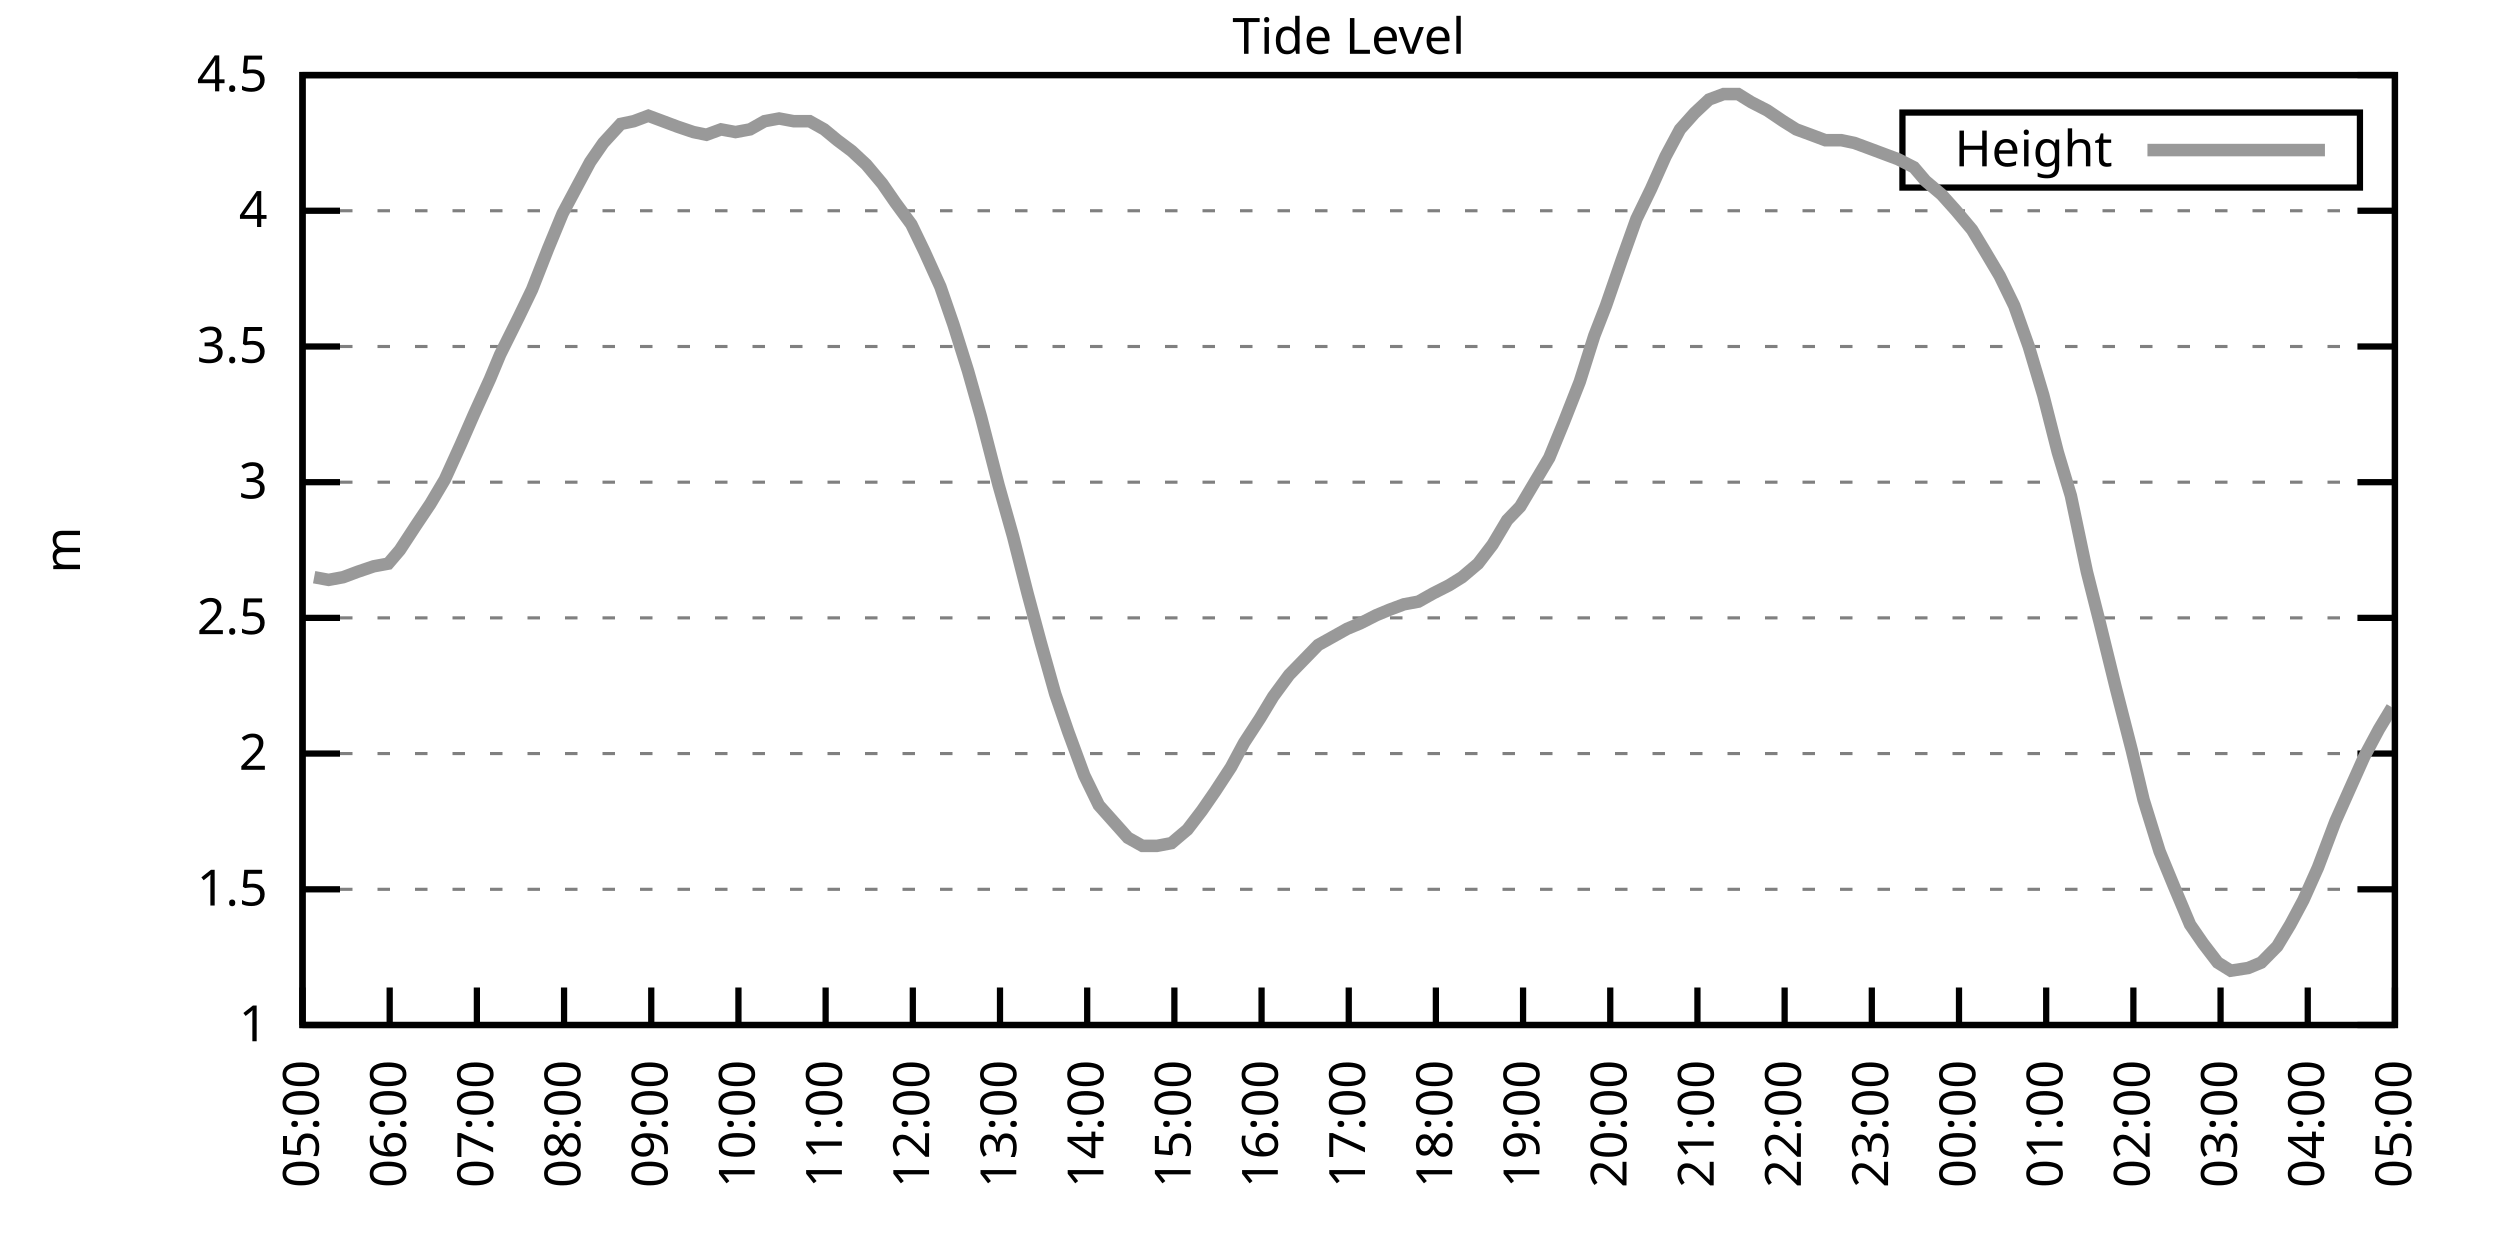
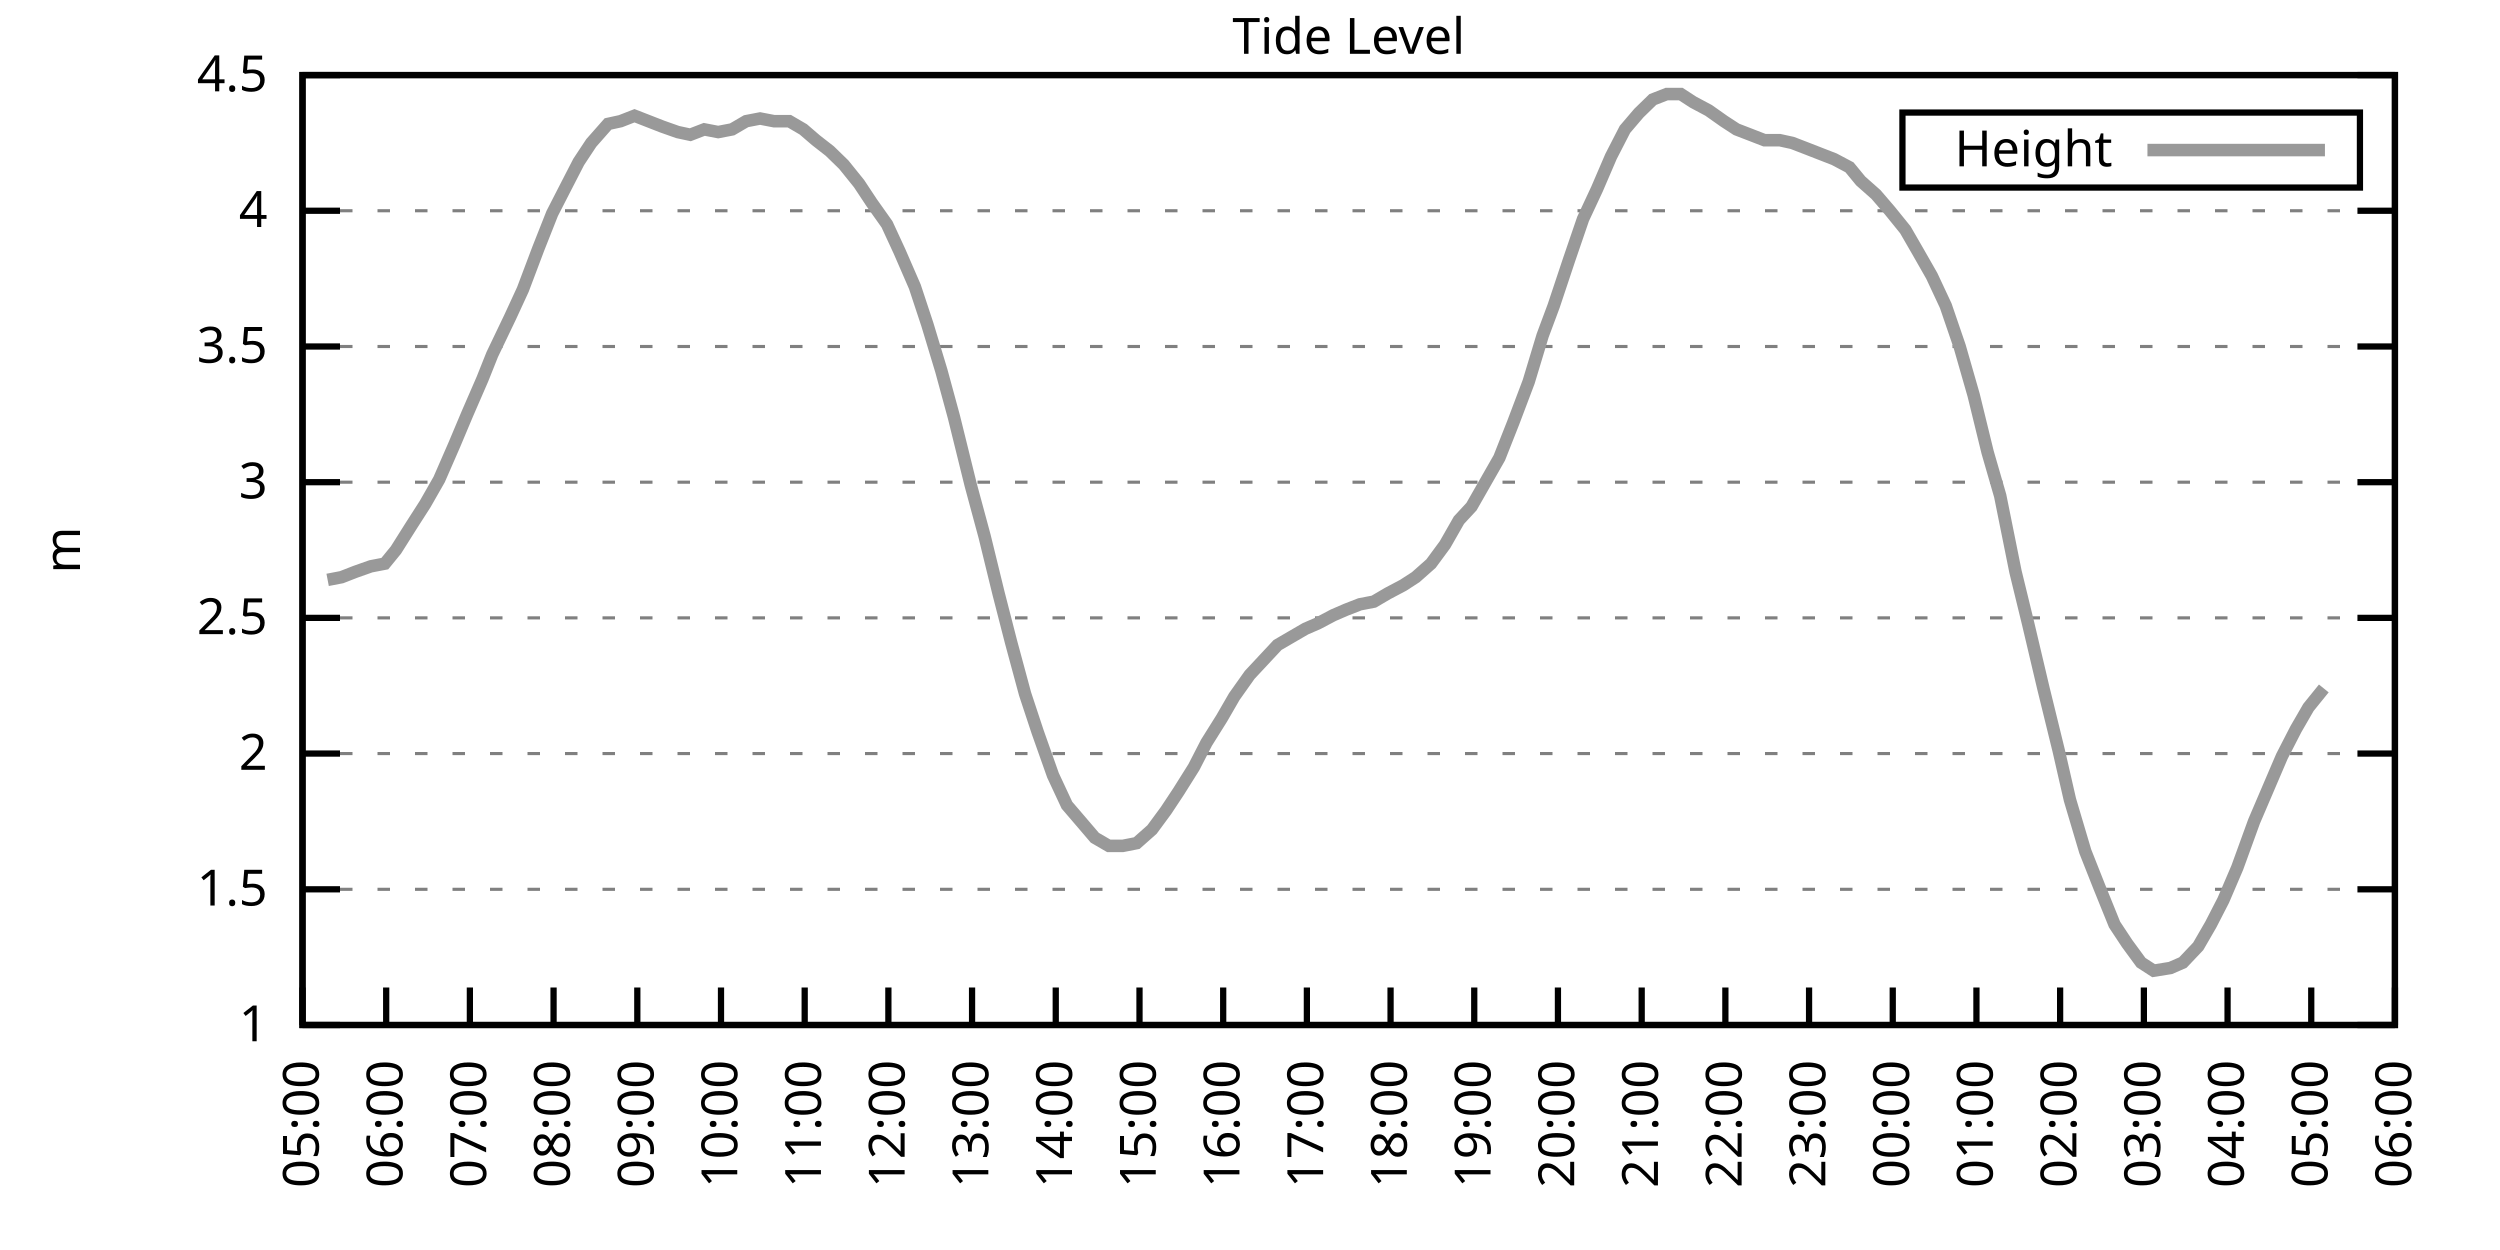
<svg xmlns="http://www.w3.org/2000/svg" xmlns:xlink="http://www.w3.org/1999/xlink" width="400" height="200" viewBox="0 0 400 200">
  <g id="gnuplot_canvas">
    <rect x="0" y="0" width="400" height="200" fill="none" />
    <defs>
      <circle id="gpDot" r="0.5" stroke-width="0.5" stroke="currentColor" />
      <path id="gpPt0" stroke-width="0.333" stroke="currentColor" d="M-1,0 h2 M0,-1 v2" />
      <path id="gpPt1" stroke-width="0.333" stroke="currentColor" d="M-1,-1 L1,1 M1,-1 L-1,1" />
      <path id="gpPt2" stroke-width="0.333" stroke="currentColor" d="M-1,0 L1,0 M0,-1 L0,1 M-1,-1 L1,1 M-1,1 L1,-1" />
      <rect id="gpPt3" stroke-width="0.333" stroke="currentColor" x="-1" y="-1" width="2" height="2" />
      <rect id="gpPt4" stroke-width="0.333" stroke="currentColor" fill="currentColor" x="-1" y="-1" width="2" height="2" />
      <circle id="gpPt5" stroke-width="0.333" stroke="currentColor" cx="0" cy="0" r="1" />
      <use xlink:href="#gpPt5" id="gpPt6" fill="currentColor" stroke="none" />
      <path id="gpPt7" stroke-width="0.333" stroke="currentColor" d="M0,-1.33 L-1.33,0.67 L1.33,0.67 z" />
      <use xlink:href="#gpPt7" id="gpPt8" fill="currentColor" stroke="none" />
      <use xlink:href="#gpPt7" id="gpPt9" stroke="currentColor" transform="rotate(180)" />
      <use xlink:href="#gpPt9" id="gpPt10" fill="currentColor" stroke="none" />
      <use xlink:href="#gpPt3" id="gpPt11" stroke="currentColor" transform="rotate(45)" />
      <use xlink:href="#gpPt11" id="gpPt12" fill="currentColor" stroke="none" />
      <path id="gpPt13" stroke-width="0.333" stroke="currentColor" d="M0,1.330 L1.265,0.411 L0.782,-1.067 L-0.782,-1.076 L-1.265,0.411 z" />
      <use xlink:href="#gpPt13" id="gpPt14" fill="currentColor" stroke="none" />
      <filter id="textbox" filterUnits="objectBoundingBox" x="0" y="0" height="1" width="1">
        <feFlood flood-color="white" flood-opacity="1" result="bgnd" />
        <feComposite in="SourceGraphic" in2="bgnd" operator="atop" />
      </filter>
      <filter id="greybox" filterUnits="objectBoundingBox" x="0" y="0" height="1" width="1">
        <feFlood flood-color="lightgrey" flood-opacity="1" result="grey" />
        <feComposite in="SourceGraphic" in2="grey" operator="atop" />
      </filter>
    </defs>
    <g fill="none" color="white" stroke="currentColor" stroke-width="1.00" stroke-linecap="butt" stroke-linejoin="miter">
</g>
    <g fill="none" color="black" stroke="currentColor" stroke-width="1.00" stroke-linecap="butt" stroke-linejoin="miter">
      <g stroke="none" shape-rendering="crispEdges">
        <polygon fill="rgb(255, 255, 255)" points="48.40,164.00 383.18,164.00 383.18,12.02 48.40,12.02 " />
      </g>
    </g>
    <g fill="none" color="black" stroke="currentColor" stroke-width="1.00" stroke-linecap="butt" stroke-linejoin="miter">
</g>
    <g fill="none" color="black" stroke="black" stroke-width="0.50" stroke-linecap="butt" stroke-linejoin="miter">
</g>
    <g fill="none" color="gray" stroke="currentColor" stroke-width="0.50" stroke-linecap="butt" stroke-linejoin="miter">
      <path stroke="gray" stroke-dasharray="2,4" class="gridline" d="M48.40,164.00 L383.19,164.00  " />
    </g>
    <g fill="none" color="gray" stroke="gray" stroke-width="1.00" stroke-linecap="butt" stroke-linejoin="miter">
</g>
    <g fill="none" color="black" stroke="currentColor" stroke-width="1.00" stroke-linecap="butt" stroke-linejoin="miter">
      <path stroke="black" d="M48.40,164.00 L54.40,164.00 M383.19,164.00 L377.19,164.00  " />
      <g transform="translate(42.80,166.60)" stroke="none" fill="black" font-family="Sans" font-size="8.00" text-anchor="end">
        <text>
          <tspan font-family="Sans"> 1</tspan>
        </text>
      </g>
    </g>
    <g fill="none" color="black" stroke="currentColor" stroke-width="1.00" stroke-linecap="butt" stroke-linejoin="miter">
</g>
    <g fill="none" color="black" stroke="black" stroke-width="0.50" stroke-linecap="butt" stroke-linejoin="miter">
</g>
    <g fill="none" color="gray" stroke="currentColor" stroke-width="0.50" stroke-linecap="butt" stroke-linejoin="miter">
      <path stroke="gray" stroke-dasharray="2,4" class="gridline" d="M48.40,142.29 L383.19,142.29  " />
    </g>
    <g fill="none" color="gray" stroke="gray" stroke-width="1.00" stroke-linecap="butt" stroke-linejoin="miter">
</g>
    <g fill="none" color="black" stroke="currentColor" stroke-width="1.00" stroke-linecap="butt" stroke-linejoin="miter">
      <path stroke="black" d="M48.40,142.29 L54.40,142.29 M383.19,142.29 L377.19,142.29  " />
      <g transform="translate(42.80,144.89)" stroke="none" fill="black" font-family="Sans" font-size="8.00" text-anchor="end">
        <text>
          <tspan font-family="Sans"> 1.5</tspan>
        </text>
      </g>
    </g>
    <g fill="none" color="black" stroke="currentColor" stroke-width="1.00" stroke-linecap="butt" stroke-linejoin="miter">
</g>
    <g fill="none" color="black" stroke="black" stroke-width="0.50" stroke-linecap="butt" stroke-linejoin="miter">
</g>
    <g fill="none" color="gray" stroke="currentColor" stroke-width="0.50" stroke-linecap="butt" stroke-linejoin="miter">
      <path stroke="gray" stroke-dasharray="2,4" class="gridline" d="M48.40,120.57 L383.19,120.57  " />
    </g>
    <g fill="none" color="gray" stroke="gray" stroke-width="1.00" stroke-linecap="butt" stroke-linejoin="miter">
</g>
    <g fill="none" color="black" stroke="currentColor" stroke-width="1.00" stroke-linecap="butt" stroke-linejoin="miter">
      <path stroke="black" d="M48.40,120.57 L54.40,120.57 M383.19,120.57 L377.19,120.57  " />
      <g transform="translate(42.80,123.17)" stroke="none" fill="black" font-family="Sans" font-size="8.00" text-anchor="end">
        <text>
          <tspan font-family="Sans"> 2</tspan>
        </text>
      </g>
    </g>
    <g fill="none" color="black" stroke="currentColor" stroke-width="1.00" stroke-linecap="butt" stroke-linejoin="miter">
</g>
    <g fill="none" color="black" stroke="black" stroke-width="0.50" stroke-linecap="butt" stroke-linejoin="miter">
</g>
    <g fill="none" color="gray" stroke="currentColor" stroke-width="0.50" stroke-linecap="butt" stroke-linejoin="miter">
      <path stroke="gray" stroke-dasharray="2,4" class="gridline" d="M48.40,98.86 L383.19,98.86  " />
    </g>
    <g fill="none" color="gray" stroke="gray" stroke-width="1.00" stroke-linecap="butt" stroke-linejoin="miter">
</g>
    <g fill="none" color="black" stroke="currentColor" stroke-width="1.00" stroke-linecap="butt" stroke-linejoin="miter">
      <path stroke="black" d="M48.40,98.86 L54.40,98.86 M383.19,98.86 L377.19,98.86  " />
      <g transform="translate(42.80,101.46)" stroke="none" fill="black" font-family="Sans" font-size="8.00" text-anchor="end">
        <text>
          <tspan font-family="Sans"> 2.5</tspan>
        </text>
      </g>
    </g>
    <g fill="none" color="black" stroke="currentColor" stroke-width="1.00" stroke-linecap="butt" stroke-linejoin="miter">
</g>
    <g fill="none" color="black" stroke="black" stroke-width="0.50" stroke-linecap="butt" stroke-linejoin="miter">
</g>
    <g fill="none" color="gray" stroke="currentColor" stroke-width="0.50" stroke-linecap="butt" stroke-linejoin="miter">
      <path stroke="gray" stroke-dasharray="2,4" class="gridline" d="M48.40,77.15 L383.19,77.15  " />
    </g>
    <g fill="none" color="gray" stroke="gray" stroke-width="1.00" stroke-linecap="butt" stroke-linejoin="miter">
</g>
    <g fill="none" color="black" stroke="currentColor" stroke-width="1.00" stroke-linecap="butt" stroke-linejoin="miter">
      <path stroke="black" d="M48.40,77.15 L54.40,77.15 M383.19,77.15 L377.19,77.15  " />
      <g transform="translate(42.80,79.75)" stroke="none" fill="black" font-family="Sans" font-size="8.00" text-anchor="end">
        <text>
          <tspan font-family="Sans"> 3</tspan>
        </text>
      </g>
    </g>
    <g fill="none" color="black" stroke="currentColor" stroke-width="1.00" stroke-linecap="butt" stroke-linejoin="miter">
</g>
    <g fill="none" color="black" stroke="black" stroke-width="0.50" stroke-linecap="butt" stroke-linejoin="miter">
</g>
    <g fill="none" color="gray" stroke="currentColor" stroke-width="0.50" stroke-linecap="butt" stroke-linejoin="miter">
      <path stroke="gray" stroke-dasharray="2,4" class="gridline" d="M48.40,55.44 L383.19,55.44  " />
    </g>
    <g fill="none" color="gray" stroke="gray" stroke-width="1.00" stroke-linecap="butt" stroke-linejoin="miter">
</g>
    <g fill="none" color="black" stroke="currentColor" stroke-width="1.00" stroke-linecap="butt" stroke-linejoin="miter">
      <path stroke="black" d="M48.40,55.44 L54.40,55.44 M383.19,55.44 L377.19,55.44  " />
      <g transform="translate(42.80,58.04)" stroke="none" fill="black" font-family="Sans" font-size="8.00" text-anchor="end">
        <text>
          <tspan font-family="Sans"> 3.5</tspan>
        </text>
      </g>
    </g>
    <g fill="none" color="black" stroke="currentColor" stroke-width="1.00" stroke-linecap="butt" stroke-linejoin="miter">
</g>
    <g fill="none" color="black" stroke="black" stroke-width="0.50" stroke-linecap="butt" stroke-linejoin="miter">
</g>
    <g fill="none" color="gray" stroke="currentColor" stroke-width="0.50" stroke-linecap="butt" stroke-linejoin="miter">
      <path stroke="gray" stroke-dasharray="2,4" class="gridline" d="M48.40,33.72 L383.19,33.72  " />
    </g>
    <g fill="none" color="gray" stroke="gray" stroke-width="1.00" stroke-linecap="butt" stroke-linejoin="miter">
</g>
    <g fill="none" color="black" stroke="currentColor" stroke-width="1.00" stroke-linecap="butt" stroke-linejoin="miter">
      <path stroke="black" d="M48.40,33.72 L54.40,33.72 M383.19,33.72 L377.19,33.72  " />
      <g transform="translate(42.80,36.32)" stroke="none" fill="black" font-family="Sans" font-size="8.00" text-anchor="end">
        <text>
          <tspan font-family="Sans"> 4</tspan>
        </text>
      </g>
    </g>
    <g fill="none" color="black" stroke="currentColor" stroke-width="1.00" stroke-linecap="butt" stroke-linejoin="miter">
</g>
    <g fill="none" color="black" stroke="black" stroke-width="0.50" stroke-linecap="butt" stroke-linejoin="miter">
</g>
    <g fill="none" color="gray" stroke="currentColor" stroke-width="0.50" stroke-linecap="butt" stroke-linejoin="miter">
      <path stroke="gray" stroke-dasharray="2,4" class="gridline" d="M48.40,12.01 L383.19,12.01  " />
    </g>
    <g fill="none" color="gray" stroke="gray" stroke-width="1.00" stroke-linecap="butt" stroke-linejoin="miter">
</g>
    <g fill="none" color="black" stroke="currentColor" stroke-width="1.00" stroke-linecap="butt" stroke-linejoin="miter">
      <path stroke="black" d="M48.40,12.01 L54.40,12.01 M383.19,12.01 L377.19,12.01  " />
      <g transform="translate(42.80,14.61)" stroke="none" fill="black" font-family="Sans" font-size="8.00" text-anchor="end">
        <text>
          <tspan font-family="Sans"> 4.5</tspan>
        </text>
      </g>
    </g>
    <g fill="none" color="black" stroke="currentColor" stroke-width="1.00" stroke-linecap="butt" stroke-linejoin="miter">
      <path stroke="black" d="M48.40,164.00 L48.40,158.00  " />
      <g transform="translate(51.00,169.60) rotate(270.00)" stroke="none" fill="black" font-family="Sans" font-size="8.00" text-anchor="end">
        <text>
          <tspan font-family="Sans">05:00</tspan>
        </text>
      </g>
    </g>
    <g fill="none" color="black" stroke="currentColor" stroke-width="1.00" stroke-linecap="butt" stroke-linejoin="miter">
-       <path stroke="black" d="M62.35,164.00 L62.35,158.00  " />
-       <g transform="translate(64.95,169.60) rotate(270.00)" stroke="none" fill="black" font-family="Sans" font-size="8.00" text-anchor="end">
+       <path stroke="black" d="M61.79,164.00 L61.79,158.00  " />
+       <g transform="translate(64.39,169.60) rotate(270.00)" stroke="none" fill="black" font-family="Sans" font-size="8.00" text-anchor="end">
        <text>
          <tspan font-family="Sans">06:00</tspan>
        </text>
      </g>
    </g>
    <g fill="none" color="black" stroke="currentColor" stroke-width="1.00" stroke-linecap="butt" stroke-linejoin="miter">
-       <path stroke="black" d="M76.30,164.00 L76.30,158.00  " />
-       <g transform="translate(78.90,169.60) rotate(270.00)" stroke="none" fill="black" font-family="Sans" font-size="8.00" text-anchor="end">
+       <path stroke="black" d="M75.18,164.00 L75.18,158.00  " />
+       <g transform="translate(77.78,169.60) rotate(270.00)" stroke="none" fill="black" font-family="Sans" font-size="8.00" text-anchor="end">
        <text>
          <tspan font-family="Sans">07:00</tspan>
        </text>
      </g>
    </g>
    <g fill="none" color="black" stroke="currentColor" stroke-width="1.00" stroke-linecap="butt" stroke-linejoin="miter">
-       <path stroke="black" d="M90.25,164.00 L90.25,158.00  " />
-       <g transform="translate(92.85,169.60) rotate(270.00)" stroke="none" fill="black" font-family="Sans" font-size="8.00" text-anchor="end">
+       <path stroke="black" d="M88.57,164.00 L88.57,158.00  " />
+       <g transform="translate(91.17,169.60) rotate(270.00)" stroke="none" fill="black" font-family="Sans" font-size="8.00" text-anchor="end">
        <text>
          <tspan font-family="Sans">08:00</tspan>
        </text>
      </g>
    </g>
    <g fill="none" color="black" stroke="currentColor" stroke-width="1.00" stroke-linecap="butt" stroke-linejoin="miter">
-       <path stroke="black" d="M104.20,164.00 L104.20,158.00  " />
-       <g transform="translate(106.80,169.60) rotate(270.00)" stroke="none" fill="black" font-family="Sans" font-size="8.00" text-anchor="end">
+       <path stroke="black" d="M101.97,164.00 L101.97,158.00  " />
+       <g transform="translate(104.57,169.60) rotate(270.00)" stroke="none" fill="black" font-family="Sans" font-size="8.00" text-anchor="end">
        <text>
          <tspan font-family="Sans">09:00</tspan>
        </text>
      </g>
    </g>
    <g fill="none" color="black" stroke="currentColor" stroke-width="1.00" stroke-linecap="butt" stroke-linejoin="miter">
-       <path stroke="black" d="M118.15,164.00 L118.15,158.00  " />
-       <g transform="translate(120.75,169.60) rotate(270.00)" stroke="none" fill="black" font-family="Sans" font-size="8.00" text-anchor="end">
+       <path stroke="black" d="M115.36,164.00 L115.36,158.00  " />
+       <g transform="translate(117.96,169.60) rotate(270.00)" stroke="none" fill="black" font-family="Sans" font-size="8.00" text-anchor="end">
        <text>
          <tspan font-family="Sans">10:00</tspan>
        </text>
      </g>
    </g>
    <g fill="none" color="black" stroke="currentColor" stroke-width="1.00" stroke-linecap="butt" stroke-linejoin="miter">
-       <path stroke="black" d="M132.10,164.00 L132.10,158.00  " />
-       <g transform="translate(134.70,169.60) rotate(270.00)" stroke="none" fill="black" font-family="Sans" font-size="8.00" text-anchor="end">
+       <path stroke="black" d="M128.75,164.00 L128.75,158.00  " />
+       <g transform="translate(131.35,169.60) rotate(270.00)" stroke="none" fill="black" font-family="Sans" font-size="8.00" text-anchor="end">
        <text>
          <tspan font-family="Sans">11:00</tspan>
        </text>
      </g>
    </g>
    <g fill="none" color="black" stroke="currentColor" stroke-width="1.00" stroke-linecap="butt" stroke-linejoin="miter">
-       <path stroke="black" d="M146.05,164.00 L146.05,158.00  " />
-       <g transform="translate(148.65,169.60) rotate(270.00)" stroke="none" fill="black" font-family="Sans" font-size="8.00" text-anchor="end">
+       <path stroke="black" d="M142.14,164.00 L142.14,158.00  " />
+       <g transform="translate(144.74,169.60) rotate(270.00)" stroke="none" fill="black" font-family="Sans" font-size="8.00" text-anchor="end">
        <text>
          <tspan font-family="Sans">12:00</tspan>
        </text>
      </g>
    </g>
    <g fill="none" color="black" stroke="currentColor" stroke-width="1.00" stroke-linecap="butt" stroke-linejoin="miter">
-       <path stroke="black" d="M160.00,164.00 L160.00,158.00  " />
-       <g transform="translate(162.60,169.60) rotate(270.00)" stroke="none" fill="black" font-family="Sans" font-size="8.00" text-anchor="end">
+       <path stroke="black" d="M155.53,164.00 L155.53,158.00  " />
+       <g transform="translate(158.13,169.60) rotate(270.00)" stroke="none" fill="black" font-family="Sans" font-size="8.00" text-anchor="end">
        <text>
          <tspan font-family="Sans">13:00</tspan>
        </text>
      </g>
    </g>
    <g fill="none" color="black" stroke="currentColor" stroke-width="1.00" stroke-linecap="butt" stroke-linejoin="miter">
-       <path stroke="black" d="M173.95,164.00 L173.95,158.00  " />
-       <g transform="translate(176.55,169.60) rotate(270.00)" stroke="none" fill="black" font-family="Sans" font-size="8.00" text-anchor="end">
+       <path stroke="black" d="M168.92,164.00 L168.92,158.00  " />
+       <g transform="translate(171.52,169.60) rotate(270.00)" stroke="none" fill="black" font-family="Sans" font-size="8.00" text-anchor="end">
        <text>
          <tspan font-family="Sans">14:00</tspan>
        </text>
      </g>
    </g>
    <g fill="none" color="black" stroke="currentColor" stroke-width="1.00" stroke-linecap="butt" stroke-linejoin="miter">
-       <path stroke="black" d="M187.90,164.00 L187.90,158.00  " />
-       <g transform="translate(190.50,169.60) rotate(270.00)" stroke="none" fill="black" font-family="Sans" font-size="8.00" text-anchor="end">
+       <path stroke="black" d="M182.32,164.00 L182.32,158.00  " />
+       <g transform="translate(184.92,169.60) rotate(270.00)" stroke="none" fill="black" font-family="Sans" font-size="8.00" text-anchor="end">
        <text>
          <tspan font-family="Sans">15:00</tspan>
        </text>
      </g>
    </g>
    <g fill="none" color="black" stroke="currentColor" stroke-width="1.00" stroke-linecap="butt" stroke-linejoin="miter">
-       <path stroke="black" d="M201.85,164.00 L201.85,158.00  " />
-       <g transform="translate(204.45,169.60) rotate(270.00)" stroke="none" fill="black" font-family="Sans" font-size="8.00" text-anchor="end">
+       <path stroke="black" d="M195.71,164.00 L195.71,158.00  " />
+       <g transform="translate(198.31,169.60) rotate(270.00)" stroke="none" fill="black" font-family="Sans" font-size="8.00" text-anchor="end">
        <text>
          <tspan font-family="Sans">16:00</tspan>
        </text>
      </g>
    </g>
    <g fill="none" color="black" stroke="currentColor" stroke-width="1.00" stroke-linecap="butt" stroke-linejoin="miter">
-       <path stroke="black" d="M215.80,164.00 L215.80,158.00  " />
-       <g transform="translate(218.40,169.60) rotate(270.00)" stroke="none" fill="black" font-family="Sans" font-size="8.00" text-anchor="end">
+       <path stroke="black" d="M209.10,164.00 L209.10,158.00  " />
+       <g transform="translate(211.70,169.60) rotate(270.00)" stroke="none" fill="black" font-family="Sans" font-size="8.00" text-anchor="end">
        <text>
          <tspan font-family="Sans">17:00</tspan>
        </text>
      </g>
    </g>
    <g fill="none" color="black" stroke="currentColor" stroke-width="1.00" stroke-linecap="butt" stroke-linejoin="miter">
-       <path stroke="black" d="M229.74,164.00 L229.74,158.00  " />
-       <g transform="translate(232.34,169.60) rotate(270.00)" stroke="none" fill="black" font-family="Sans" font-size="8.00" text-anchor="end">
+       <path stroke="black" d="M222.49,164.00 L222.49,158.00  " />
+       <g transform="translate(225.09,169.60) rotate(270.00)" stroke="none" fill="black" font-family="Sans" font-size="8.00" text-anchor="end">
        <text>
          <tspan font-family="Sans">18:00</tspan>
        </text>
      </g>
    </g>
    <g fill="none" color="black" stroke="currentColor" stroke-width="1.00" stroke-linecap="butt" stroke-linejoin="miter">
-       <path stroke="black" d="M243.69,164.00 L243.69,158.00  " />
-       <g transform="translate(246.29,169.60) rotate(270.00)" stroke="none" fill="black" font-family="Sans" font-size="8.00" text-anchor="end">
+       <path stroke="black" d="M235.88,164.00 L235.88,158.00  " />
+       <g transform="translate(238.48,169.60) rotate(270.00)" stroke="none" fill="black" font-family="Sans" font-size="8.00" text-anchor="end">
        <text>
          <tspan font-family="Sans">19:00</tspan>
        </text>
      </g>
    </g>
    <g fill="none" color="black" stroke="currentColor" stroke-width="1.00" stroke-linecap="butt" stroke-linejoin="miter">
-       <path stroke="black" d="M257.64,164.00 L257.64,158.00  " />
-       <g transform="translate(260.24,169.60) rotate(270.00)" stroke="none" fill="black" font-family="Sans" font-size="8.00" text-anchor="end">
+       <path stroke="black" d="M249.27,164.00 L249.27,158.00  " />
+       <g transform="translate(251.87,169.60) rotate(270.00)" stroke="none" fill="black" font-family="Sans" font-size="8.00" text-anchor="end">
        <text>
          <tspan font-family="Sans">20:00</tspan>
        </text>
      </g>
    </g>
    <g fill="none" color="black" stroke="currentColor" stroke-width="1.00" stroke-linecap="butt" stroke-linejoin="miter">
-       <path stroke="black" d="M271.59,164.00 L271.59,158.00  " />
-       <g transform="translate(274.19,169.60) rotate(270.00)" stroke="none" fill="black" font-family="Sans" font-size="8.00" text-anchor="end">
+       <path stroke="black" d="M262.67,164.00 L262.67,158.00  " />
+       <g transform="translate(265.27,169.60) rotate(270.00)" stroke="none" fill="black" font-family="Sans" font-size="8.00" text-anchor="end">
        <text>
          <tspan font-family="Sans">21:00</tspan>
        </text>
      </g>
    </g>
    <g fill="none" color="black" stroke="currentColor" stroke-width="1.00" stroke-linecap="butt" stroke-linejoin="miter">
-       <path stroke="black" d="M285.54,164.00 L285.54,158.00  " />
-       <g transform="translate(288.14,169.60) rotate(270.00)" stroke="none" fill="black" font-family="Sans" font-size="8.00" text-anchor="end">
+       <path stroke="black" d="M276.06,164.00 L276.06,158.00  " />
+       <g transform="translate(278.66,169.60) rotate(270.00)" stroke="none" fill="black" font-family="Sans" font-size="8.00" text-anchor="end">
        <text>
          <tspan font-family="Sans">22:00</tspan>
        </text>
      </g>
    </g>
    <g fill="none" color="black" stroke="currentColor" stroke-width="1.00" stroke-linecap="butt" stroke-linejoin="miter">
-       <path stroke="black" d="M299.49,164.00 L299.49,158.00  " />
-       <g transform="translate(302.09,169.60) rotate(270.00)" stroke="none" fill="black" font-family="Sans" font-size="8.00" text-anchor="end">
+       <path stroke="black" d="M289.45,164.00 L289.45,158.00  " />
+       <g transform="translate(292.05,169.60) rotate(270.00)" stroke="none" fill="black" font-family="Sans" font-size="8.00" text-anchor="end">
        <text>
          <tspan font-family="Sans">23:00</tspan>
        </text>
      </g>
    </g>
    <g fill="none" color="black" stroke="currentColor" stroke-width="1.00" stroke-linecap="butt" stroke-linejoin="miter">
-       <path stroke="black" d="M313.44,164.00 L313.44,158.00  " />
-       <g transform="translate(316.04,169.60) rotate(270.00)" stroke="none" fill="black" font-family="Sans" font-size="8.00" text-anchor="end">
+       <path stroke="black" d="M302.84,164.00 L302.84,158.00  " />
+       <g transform="translate(305.44,169.60) rotate(270.00)" stroke="none" fill="black" font-family="Sans" font-size="8.00" text-anchor="end">
        <text>
          <tspan font-family="Sans">00:00</tspan>
        </text>
      </g>
    </g>
    <g fill="none" color="black" stroke="currentColor" stroke-width="1.00" stroke-linecap="butt" stroke-linejoin="miter">
-       <path stroke="black" d="M327.39,164.00 L327.39,158.00  " />
-       <g transform="translate(329.99,169.60) rotate(270.00)" stroke="none" fill="black" font-family="Sans" font-size="8.00" text-anchor="end">
+       <path stroke="black" d="M316.23,164.00 L316.23,158.00  " />
+       <g transform="translate(318.83,169.60) rotate(270.00)" stroke="none" fill="black" font-family="Sans" font-size="8.00" text-anchor="end">
        <text>
          <tspan font-family="Sans">01:00</tspan>
        </text>
      </g>
    </g>
    <g fill="none" color="black" stroke="currentColor" stroke-width="1.00" stroke-linecap="butt" stroke-linejoin="miter">
-       <path stroke="black" d="M341.34,164.00 L341.34,158.00  " />
-       <g transform="translate(343.94,169.60) rotate(270.00)" stroke="none" fill="black" font-family="Sans" font-size="8.00" text-anchor="end">
+       <path stroke="black" d="M329.62,164.00 L329.62,158.00  " />
+       <g transform="translate(332.22,169.60) rotate(270.00)" stroke="none" fill="black" font-family="Sans" font-size="8.00" text-anchor="end">
        <text>
          <tspan font-family="Sans">02:00</tspan>
        </text>
      </g>
    </g>
    <g fill="none" color="black" stroke="currentColor" stroke-width="1.00" stroke-linecap="butt" stroke-linejoin="miter">
-       <path stroke="black" d="M355.29,164.00 L355.29,158.00  " />
-       <g transform="translate(357.89,169.60) rotate(270.00)" stroke="none" fill="black" font-family="Sans" font-size="8.00" text-anchor="end">
+       <path stroke="black" d="M343.02,164.00 L343.02,158.00  " />
+       <g transform="translate(345.62,169.60) rotate(270.00)" stroke="none" fill="black" font-family="Sans" font-size="8.00" text-anchor="end">
        <text>
          <tspan font-family="Sans">03:00</tspan>
        </text>
      </g>
    </g>
    <g fill="none" color="black" stroke="currentColor" stroke-width="1.00" stroke-linecap="butt" stroke-linejoin="miter">
-       <path stroke="black" d="M369.24,164.00 L369.24,158.00  " />
-       <g transform="translate(371.84,169.60) rotate(270.00)" stroke="none" fill="black" font-family="Sans" font-size="8.00" text-anchor="end">
+       <path stroke="black" d="M356.41,164.00 L356.41,158.00  " />
+       <g transform="translate(359.01,169.60) rotate(270.00)" stroke="none" fill="black" font-family="Sans" font-size="8.00" text-anchor="end">
        <text>
          <tspan font-family="Sans">04:00</tspan>
+         </text>
+       </g>
+     </g>
+     <g fill="none" color="black" stroke="currentColor" stroke-width="1.00" stroke-linecap="butt" stroke-linejoin="miter">
+       <path stroke="black" d="M369.80,164.00 L369.80,158.00  " />
+       <g transform="translate(372.40,169.60) rotate(270.00)" stroke="none" fill="black" font-family="Sans" font-size="8.00" text-anchor="end">
+         <text>
+           <tspan font-family="Sans">05:00</tspan>
        </text>
      </g>
    </g>
    <g fill="none" color="black" stroke="currentColor" stroke-width="1.00" stroke-linecap="butt" stroke-linejoin="miter">
      <path stroke="black" d="M383.19,164.00 L383.19,158.00  " />
      <g transform="translate(385.79,169.60) rotate(270.00)" stroke="none" fill="black" font-family="Sans" font-size="8.00" text-anchor="end">
        <text>
-           <tspan font-family="Sans">05:00</tspan>
+           <tspan font-family="Sans">06:00</tspan>
        </text>
      </g>
    </g>
    <g fill="none" color="black" stroke="currentColor" stroke-width="1.00" stroke-linecap="butt" stroke-linejoin="miter">
</g>
    <g fill="none" color="black" stroke="currentColor" stroke-width="1.00" stroke-linecap="butt" stroke-linejoin="miter">
      <path stroke="black" d="M48.40,12.01 L48.40,164.00 L383.19,164.00 L383.19,12.01 L48.40,12.01 Z  " />
    </g>
    <g fill="none" color="black" stroke="currentColor" stroke-width="1.00" stroke-linecap="butt" stroke-linejoin="miter">
</g>
    <g fill="none" color="black" stroke="currentColor" stroke-width="1.00" stroke-linecap="butt" stroke-linejoin="miter">
      <path stroke="black" d="M304.39,30.01 L304.39,18.01 L377.59,18.01 L377.59,30.01 L304.39,30.01 Z  " />
    </g>
    <g id="Tide_level_plot_1">
      <g fill="none" color="white" stroke="black" stroke-width="2.00" stroke-linecap="butt" stroke-linejoin="miter">
</g>
      <g fill="none" color="black" stroke="currentColor" stroke-width="2.00" stroke-linecap="butt" stroke-linejoin="miter">
        <g transform="translate(337.99,26.61)" stroke="none" fill="black" font-family="Sans" font-size="8.00" text-anchor="end">
          <text>
            <tspan font-family="Sans">Height</tspan>
          </text>
        </g>
      </g>
      <g fill="none" color="black" stroke="currentColor" stroke-width="2.00" stroke-linecap="butt" stroke-linejoin="miter">
-         <path stroke="rgb(153, 153, 153)" d="M343.59,24.01 L371.99,24.01 M50.26,92.35 L52.58,92.78 L54.91,92.35 L57.23,91.48 L59.79,90.61 L62.12,90.18   L63.98,88.00 L66.53,84.10 L68.86,80.62 L71.18,76.71 L73.74,71.07 L75.83,66.29 L78.39,60.65 L80.02,56.74   L83.04,50.66 L85.13,46.32 L87.69,39.80 L90.02,34.16 L92.34,29.81 L94.43,25.91 L96.53,22.87 L99.32,19.83   L101.41,19.39 L103.73,18.52 L106.06,19.39 L108.38,20.26 L110.94,21.13 L113.03,21.56 L115.36,20.70 L117.68,21.13   L120.01,20.70 L122.33,19.39 L124.66,18.96 L126.98,19.39 L129.54,19.39 L131.87,20.70 L133.96,22.43 L136.28,24.17   L138.61,26.34 L141.16,29.38 L143.26,32.42 L145.81,35.89 L147.91,40.24 L150.46,45.88 L152.56,51.96 L154.88,59.34   L156.97,66.73 L159.76,77.58 L162.09,85.83 L164.41,94.95 L166.51,102.77 L168.83,111.02 L170.92,117.10 L173.48,124.05   L175.81,128.83 L178.13,131.43 L180.46,134.04 L182.78,135.34 L185.11,135.34 L187.43,134.90 L189.99,132.73 L192.31,129.69   L194.41,126.65 L196.96,122.75 L199.06,118.84 L201.61,114.93 L203.71,111.45 L206.26,107.98 L210.91,103.20 L213.24,101.90   L215.56,100.60 L217.65,99.73 L220.21,98.43 L222.30,97.56 L224.63,96.69 L226.95,96.26 L229.28,94.95 L231.84,93.65   L233.93,92.35 L236.49,90.18 L238.81,87.14 L241.14,83.23 L243.23,81.06 L245.55,77.15 L247.88,73.24 L250.20,67.59   L252.76,61.08 L255.09,53.70 L256.95,48.92 L259.50,41.54 L261.83,35.03 L264.15,30.25 L266.48,25.04 L268.80,20.70   L271.13,18.09 L273.45,15.92 L275.78,15.05 L278.10,15.05 L280.20,16.35 L282.75,17.66 L285.31,19.39 L287.40,20.70   L289.73,21.56 L292.05,22.43 L294.61,22.43 L296.70,22.87 L299.03,23.73 L301.35,24.60 L303.68,25.47 L306.23,26.77   L308.09,28.95 L310.65,31.12 L312.98,33.72 L315.53,36.76 L317.63,40.24 L319.95,44.15 L322.28,48.92 L324.60,55.44   L326.93,63.25 L329.25,72.37 L331.34,79.32 L333.90,91.48 L335.99,99.73 L338.55,110.15 L341.11,120.14 L342.97,127.96   L345.53,136.21 L347.85,141.85 L350.41,147.93 L352.50,150.97 L354.83,154.01 L356.92,155.31 L359.71,154.88 L361.80,154.01   L364.36,151.41 L366.45,147.93 L368.54,144.02 L370.87,138.81 L373.66,131.43 L375.98,126.22 L378.31,121.01 L380.63,116.67   L382.73,113.19  " />
+         <path stroke="rgb(153, 153, 153)" d="M343.59,24.01 L371.99,24.01 M52.42,92.78 L54.65,92.35 L56.88,91.48 L59.34,90.61 L61.57,90.18 L63.35,88.00   L65.81,84.10 L68.04,80.62 L70.27,76.71 L72.73,71.07 L74.74,66.29 L77.19,60.65 L78.75,56.74 L81.66,50.66   L83.66,46.32 L86.12,39.80 L88.35,34.16 L90.58,29.81 L92.59,25.91 L94.60,22.87 L97.28,19.83 L99.29,19.39   L101.52,18.52 L103.75,19.39 L105.98,20.26 L108.44,21.13 L110.45,21.56 L112.68,20.70 L114.91,21.13 L117.14,20.70   L119.38,19.39 L121.61,18.96 L123.84,19.39 L126.29,19.39 L128.53,20.70 L130.54,22.43 L132.77,24.17 L135.00,26.34   L137.45,29.38 L139.46,32.42 L141.92,35.89 L143.93,40.24 L146.38,45.88 L148.39,51.96 L150.62,59.34 L152.63,66.73   L155.31,77.58 L157.54,85.83 L159.77,94.95 L161.78,102.77 L164.01,111.02 L166.02,117.10 L168.48,124.05 L170.71,128.83   L172.94,131.43 L175.17,134.04 L177.41,135.34 L179.64,135.34 L181.87,134.90 L184.32,132.73 L186.56,129.69 L188.57,126.65   L191.02,122.75 L193.03,118.84 L195.48,114.93 L197.49,111.45 L199.95,107.98 L204.41,103.20 L206.64,101.90 L208.88,100.60   L210.88,99.73 L213.34,98.43 L215.35,97.56 L217.58,96.69 L219.81,96.26 L222.04,94.95 L224.50,93.65 L226.51,92.35   L228.96,90.18 L231.20,87.14 L233.43,83.23 L235.44,81.06 L237.67,77.15 L239.90,73.24 L242.13,67.59 L244.59,61.08   L246.82,53.70 L248.60,48.92 L251.06,41.54 L253.29,35.03 L255.52,30.25 L257.76,25.04 L259.99,20.70 L262.22,18.09   L264.45,15.92 L266.68,15.05 L268.92,15.05 L270.92,16.35 L273.38,17.66 L275.83,19.39 L277.84,20.70 L280.07,21.56   L282.31,22.43 L284.76,22.43 L286.77,22.87 L289.00,23.73 L291.23,24.60 L293.47,25.47 L295.92,26.77 L297.71,28.95   L300.16,31.12 L302.39,33.72 L304.85,36.76 L306.86,40.24 L309.09,44.15 L311.32,48.92 L313.55,55.44 L315.79,63.25   L318.02,72.37 L320.03,79.32 L322.48,91.48 L324.49,99.73 L326.95,110.15 L329.40,120.14 L331.19,127.96 L333.64,136.21   L335.87,141.85 L338.33,147.93 L340.34,150.97 L342.57,154.01 L344.58,155.31 L347.26,154.88 L349.26,154.01 L351.72,151.41   L353.73,147.93 L355.74,144.02 L357.97,138.81 L360.65,131.43 L362.88,126.22 L365.11,121.01 L367.34,116.67 L369.35,113.19   L371.81,110.15  " />
      </g>
    </g>
    <g fill="none" color="black" stroke="currentColor" stroke-width="2.00" stroke-linecap="butt" stroke-linejoin="miter">
</g>
    <g fill="none" color="black" stroke="black" stroke-width="1.00" stroke-linecap="butt" stroke-linejoin="miter">
</g>
    <g fill="none" color="black" stroke="currentColor" stroke-width="1.00" stroke-linecap="butt" stroke-linejoin="miter">
      <path stroke="black" d="M48.40,12.01 L48.40,164.00 L383.19,164.00 L383.19,12.01 L48.40,12.01 Z  " />
      <g transform="translate(12.80,88.01) rotate(270.00)" stroke="none" fill="black" font-family="Sans" font-size="8.00" text-anchor="middle">
        <text>
          <tspan font-family="Sans">m</tspan>
        </text>
      </g>
    </g>
    <g fill="none" color="black" stroke="currentColor" stroke-width="1.00" stroke-linecap="butt" stroke-linejoin="miter">
</g>
    <g fill="none" color="black" stroke="currentColor" stroke-width="1.00" stroke-linecap="butt" stroke-linejoin="miter">
      <g transform="translate(215.79,8.61)" stroke="none" fill="black" font-family="Sans" font-size="8.00" text-anchor="middle">
        <text>
          <tspan font-family="Sans">Tide Level</tspan>
        </text>
      </g>
    </g>
    <g fill="none" color="black" stroke="currentColor" stroke-width="1.00" stroke-linecap="butt" stroke-linejoin="miter">
</g>
  </g>
</svg>
